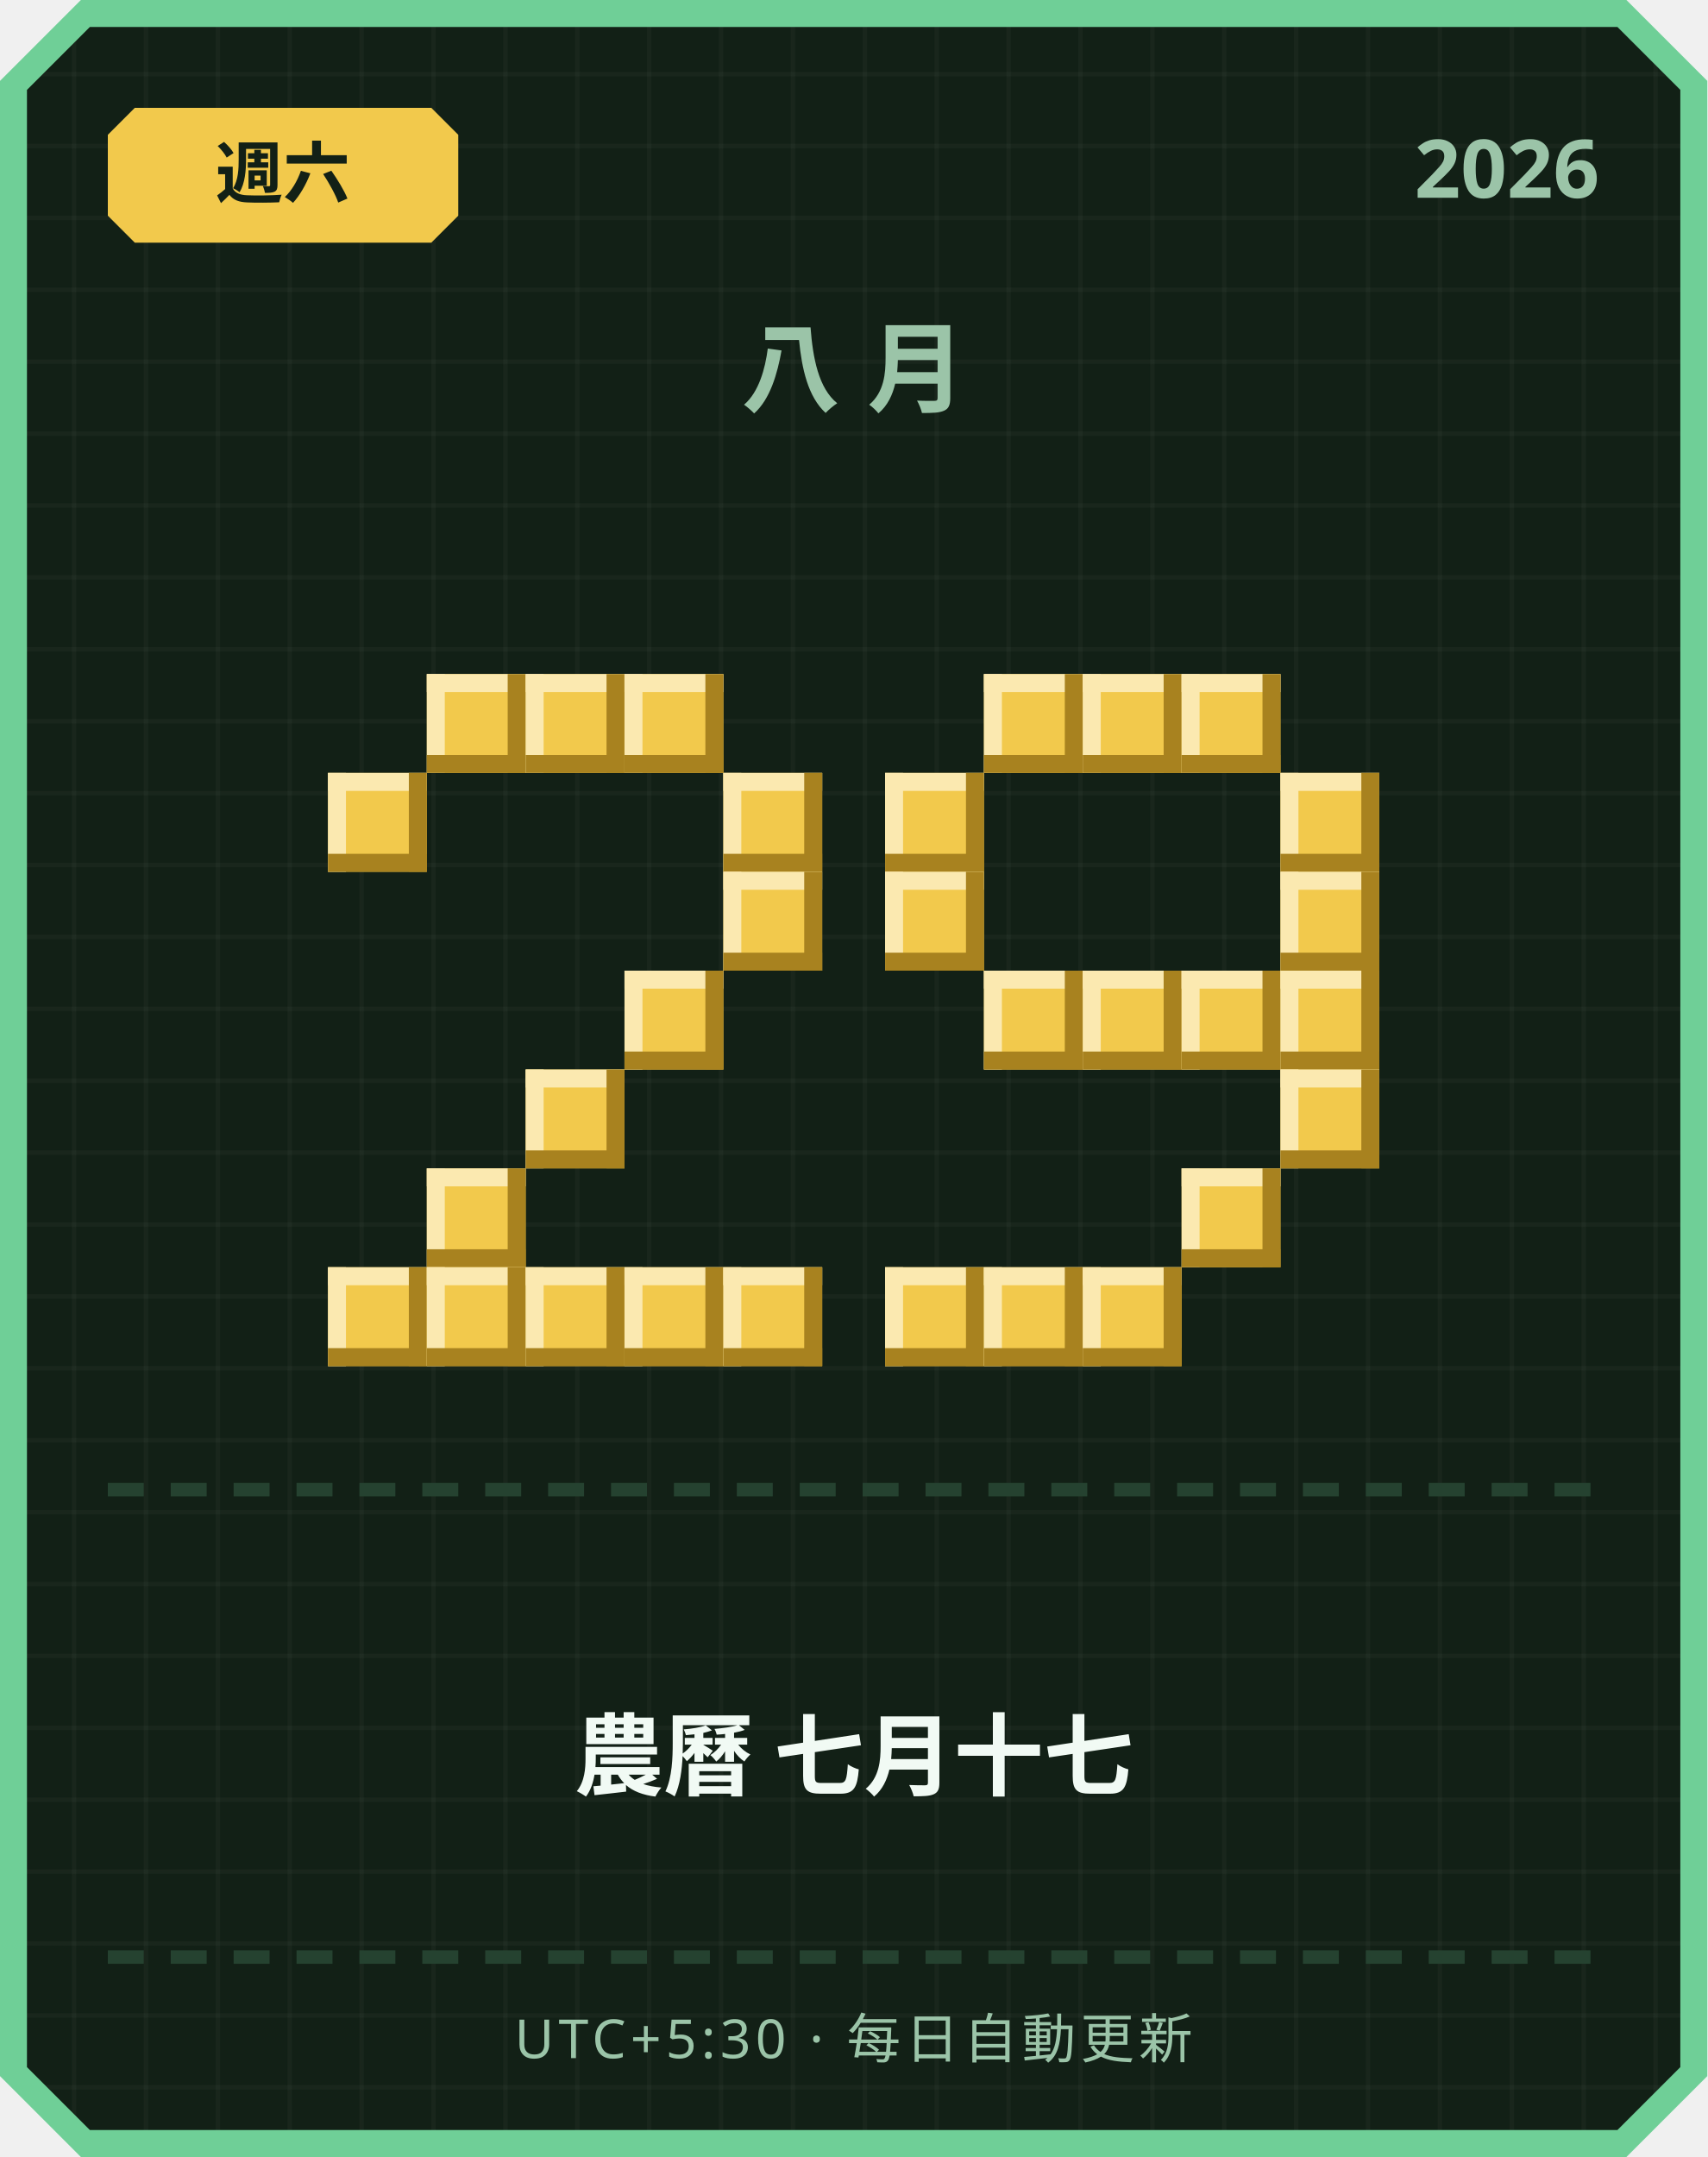
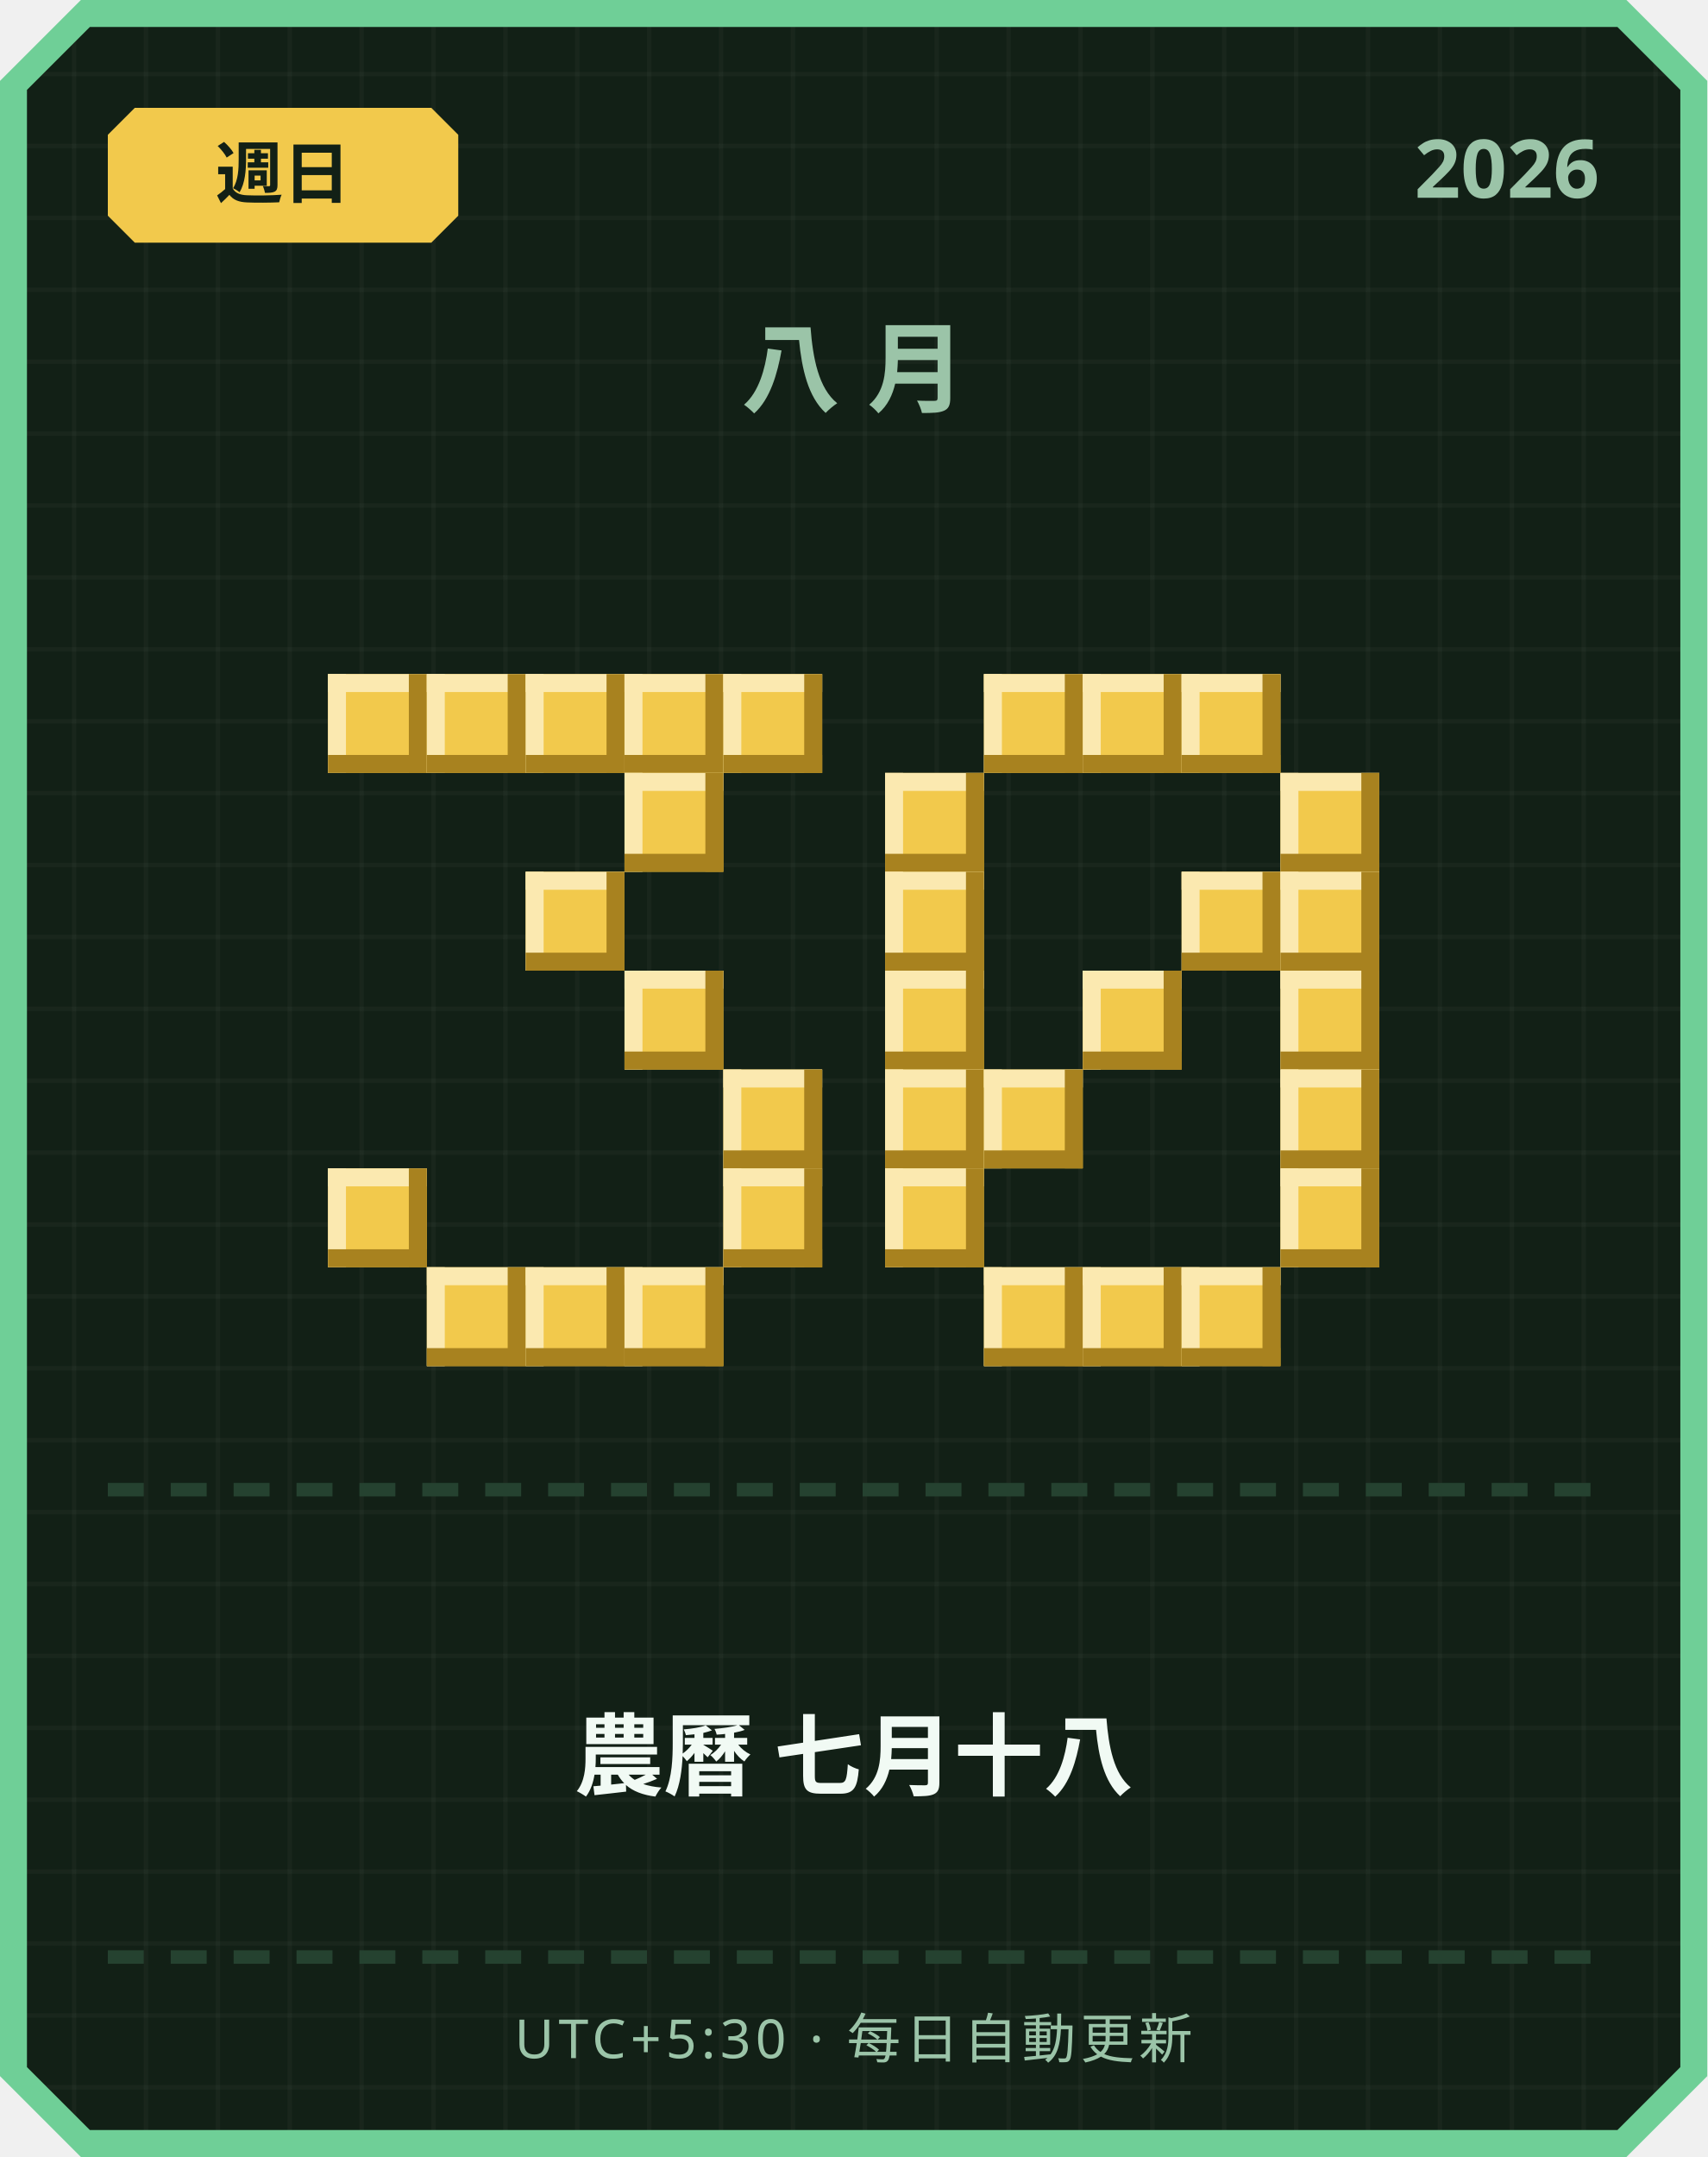
<svg xmlns="http://www.w3.org/2000/svg" width="380" height="480" viewBox="0 0 380 480">
  <defs>
    <pattern id="grid" width="16" height="16" patternUnits="userSpaceOnUse">
      <rect width="16" height="16" fill="#122016" />
      <rect width="1" height="16" fill="#ffffff" opacity="0.03" />
      <rect width="16" height="1" fill="#ffffff" opacity="0.03" />
    </pattern>
  </defs>
  <path d="M 18,0 L 362,0 L 380,18 L 380,462 L 362,480 L 18,480 L 0,462 L 0,18 Z" fill="#6fcf97" />
  <path d="M 20,6 L 360,6 L 374,20 L 374,460 L 360,474 L 20,474 L 6,460 L 6,20 Z" fill="url(#grid)" />
  <path d="M 30,24 L 96,24 L 102,30 L 102,48 L 96,54 L 30,54 L 24,48 L 24,30 Z" fill="#f2c94c" />
-   <text x="63" y="44" text-anchor="middle" font-family="'Segoe UI', sans-serif" font-size="15" font-weight="700" fill="#122016">週六</text>
+   <text x="63" y="44" text-anchor="middle" font-family="'Segoe UI', sans-serif" font-size="15" font-weight="700" fill="#122016">週日</text>
  <text x="356" y="44" text-anchor="end" font-family="'Segoe UI', sans-serif" font-size="18" font-weight="700" fill="#9bc4a8">2026</text>
  <text x="190" y="90" text-anchor="middle" font-family="'Segoe UI', sans-serif" font-size="22" font-weight="700" letter-spacing="6" fill="#9bc4a8">八月</text>
+   <rect x="73" y="150" width="22" height="22" fill="#f2c94c" />
+   <rect x="73" y="150" width="22" height="4" fill="#fbe9b0" />
+   <rect x="73" y="150" width="4" height="22" fill="#fbe9b0" />
+   <rect x="73" y="168" width="22" height="4" fill="#a8821f" />
+   <rect x="91" y="150" width="4" height="22" fill="#a8821f" />
  <rect x="95" y="150" width="22" height="22" fill="#f2c94c" />
  <rect x="95" y="150" width="22" height="4" fill="#fbe9b0" />
  <rect x="95" y="150" width="4" height="22" fill="#fbe9b0" />
  <rect x="95" y="168" width="22" height="4" fill="#a8821f" />
  <rect x="113" y="150" width="4" height="22" fill="#a8821f" />
  <rect x="117" y="150" width="22" height="22" fill="#f2c94c" />
  <rect x="117" y="150" width="22" height="4" fill="#fbe9b0" />
  <rect x="117" y="150" width="4" height="22" fill="#fbe9b0" />
  <rect x="117" y="168" width="22" height="4" fill="#a8821f" />
  <rect x="135" y="150" width="4" height="22" fill="#a8821f" />
  <rect x="139" y="150" width="22" height="22" fill="#f2c94c" />
  <rect x="139" y="150" width="22" height="4" fill="#fbe9b0" />
  <rect x="139" y="150" width="4" height="22" fill="#fbe9b0" />
  <rect x="139" y="168" width="22" height="4" fill="#a8821f" />
  <rect x="157" y="150" width="4" height="22" fill="#a8821f" />
-   <rect x="73" y="172" width="22" height="22" fill="#f2c94c" />
-   <rect x="73" y="172" width="22" height="4" fill="#fbe9b0" />
-   <rect x="73" y="172" width="4" height="22" fill="#fbe9b0" />
-   <rect x="73" y="190" width="22" height="4" fill="#a8821f" />
-   <rect x="91" y="172" width="4" height="22" fill="#a8821f" />
-   <rect x="161" y="172" width="22" height="22" fill="#f2c94c" />
-   <rect x="161" y="172" width="22" height="4" fill="#fbe9b0" />
-   <rect x="161" y="172" width="4" height="22" fill="#fbe9b0" />
-   <rect x="161" y="190" width="22" height="4" fill="#a8821f" />
-   <rect x="179" y="172" width="4" height="22" fill="#a8821f" />
-   <rect x="161" y="194" width="22" height="22" fill="#f2c94c" />
-   <rect x="161" y="194" width="22" height="4" fill="#fbe9b0" />
-   <rect x="161" y="194" width="4" height="22" fill="#fbe9b0" />
-   <rect x="161" y="212" width="22" height="4" fill="#a8821f" />
-   <rect x="179" y="194" width="4" height="22" fill="#a8821f" />
+   <rect x="161" y="150" width="22" height="22" fill="#f2c94c" />
+   <rect x="161" y="150" width="22" height="4" fill="#fbe9b0" />
+   <rect x="161" y="150" width="4" height="22" fill="#fbe9b0" />
+   <rect x="161" y="168" width="22" height="4" fill="#a8821f" />
+   <rect x="179" y="150" width="4" height="22" fill="#a8821f" />
+   <rect x="139" y="172" width="22" height="22" fill="#f2c94c" />
+   <rect x="139" y="172" width="22" height="4" fill="#fbe9b0" />
+   <rect x="139" y="172" width="4" height="22" fill="#fbe9b0" />
+   <rect x="139" y="190" width="22" height="4" fill="#a8821f" />
+   <rect x="157" y="172" width="4" height="22" fill="#a8821f" />
+   <rect x="117" y="194" width="22" height="22" fill="#f2c94c" />
+   <rect x="117" y="194" width="22" height="4" fill="#fbe9b0" />
+   <rect x="117" y="194" width="4" height="22" fill="#fbe9b0" />
+   <rect x="117" y="212" width="22" height="4" fill="#a8821f" />
+   <rect x="135" y="194" width="4" height="22" fill="#a8821f" />
  <rect x="139" y="216" width="22" height="22" fill="#f2c94c" />
  <rect x="139" y="216" width="22" height="4" fill="#fbe9b0" />
  <rect x="139" y="216" width="4" height="22" fill="#fbe9b0" />
  <rect x="139" y="234" width="22" height="4" fill="#a8821f" />
  <rect x="157" y="216" width="4" height="22" fill="#a8821f" />
-   <rect x="117" y="238" width="22" height="22" fill="#f2c94c" />
-   <rect x="117" y="238" width="22" height="4" fill="#fbe9b0" />
-   <rect x="117" y="238" width="4" height="22" fill="#fbe9b0" />
-   <rect x="117" y="256" width="22" height="4" fill="#a8821f" />
-   <rect x="135" y="238" width="4" height="22" fill="#a8821f" />
-   <rect x="95" y="260" width="22" height="22" fill="#f2c94c" />
-   <rect x="95" y="260" width="22" height="4" fill="#fbe9b0" />
-   <rect x="95" y="260" width="4" height="22" fill="#fbe9b0" />
-   <rect x="95" y="278" width="22" height="4" fill="#a8821f" />
-   <rect x="113" y="260" width="4" height="22" fill="#a8821f" />
-   <rect x="73" y="282" width="22" height="22" fill="#f2c94c" />
-   <rect x="73" y="282" width="22" height="4" fill="#fbe9b0" />
-   <rect x="73" y="282" width="4" height="22" fill="#fbe9b0" />
-   <rect x="73" y="300" width="22" height="4" fill="#a8821f" />
-   <rect x="91" y="282" width="4" height="22" fill="#a8821f" />
+   <rect x="161" y="238" width="22" height="22" fill="#f2c94c" />
+   <rect x="161" y="238" width="22" height="4" fill="#fbe9b0" />
+   <rect x="161" y="238" width="4" height="22" fill="#fbe9b0" />
+   <rect x="161" y="256" width="22" height="4" fill="#a8821f" />
+   <rect x="179" y="238" width="4" height="22" fill="#a8821f" />
+   <rect x="73" y="260" width="22" height="22" fill="#f2c94c" />
+   <rect x="73" y="260" width="22" height="4" fill="#fbe9b0" />
+   <rect x="73" y="260" width="4" height="22" fill="#fbe9b0" />
+   <rect x="73" y="278" width="22" height="4" fill="#a8821f" />
+   <rect x="91" y="260" width="4" height="22" fill="#a8821f" />
+   <rect x="161" y="260" width="22" height="22" fill="#f2c94c" />
+   <rect x="161" y="260" width="22" height="4" fill="#fbe9b0" />
+   <rect x="161" y="260" width="4" height="22" fill="#fbe9b0" />
+   <rect x="161" y="278" width="22" height="4" fill="#a8821f" />
+   <rect x="179" y="260" width="4" height="22" fill="#a8821f" />
  <rect x="95" y="282" width="22" height="22" fill="#f2c94c" />
  <rect x="95" y="282" width="22" height="4" fill="#fbe9b0" />
  <rect x="95" y="282" width="4" height="22" fill="#fbe9b0" />
  <rect x="95" y="300" width="22" height="4" fill="#a8821f" />
  <rect x="113" y="282" width="4" height="22" fill="#a8821f" />
  <rect x="117" y="282" width="22" height="22" fill="#f2c94c" />
  <rect x="117" y="282" width="22" height="4" fill="#fbe9b0" />
  <rect x="117" y="282" width="4" height="22" fill="#fbe9b0" />
  <rect x="117" y="300" width="22" height="4" fill="#a8821f" />
  <rect x="135" y="282" width="4" height="22" fill="#a8821f" />
  <rect x="139" y="282" width="22" height="22" fill="#f2c94c" />
  <rect x="139" y="282" width="22" height="4" fill="#fbe9b0" />
  <rect x="139" y="282" width="4" height="22" fill="#fbe9b0" />
  <rect x="139" y="300" width="22" height="4" fill="#a8821f" />
  <rect x="157" y="282" width="4" height="22" fill="#a8821f" />
-   <rect x="161" y="282" width="22" height="22" fill="#f2c94c" />
-   <rect x="161" y="282" width="22" height="4" fill="#fbe9b0" />
-   <rect x="161" y="282" width="4" height="22" fill="#fbe9b0" />
-   <rect x="161" y="300" width="22" height="4" fill="#a8821f" />
-   <rect x="179" y="282" width="4" height="22" fill="#a8821f" />
  <rect x="219" y="150" width="22" height="22" fill="#f2c94c" />
  <rect x="219" y="150" width="22" height="4" fill="#fbe9b0" />
  <rect x="219" y="150" width="4" height="22" fill="#fbe9b0" />
  <rect x="219" y="168" width="22" height="4" fill="#a8821f" />
  <rect x="237" y="150" width="4" height="22" fill="#a8821f" />
  <rect x="241" y="150" width="22" height="22" fill="#f2c94c" />
  <rect x="241" y="150" width="22" height="4" fill="#fbe9b0" />
  <rect x="241" y="150" width="4" height="22" fill="#fbe9b0" />
  <rect x="241" y="168" width="22" height="4" fill="#a8821f" />
  <rect x="259" y="150" width="4" height="22" fill="#a8821f" />
  <rect x="263" y="150" width="22" height="22" fill="#f2c94c" />
  <rect x="263" y="150" width="22" height="4" fill="#fbe9b0" />
  <rect x="263" y="150" width="4" height="22" fill="#fbe9b0" />
  <rect x="263" y="168" width="22" height="4" fill="#a8821f" />
  <rect x="281" y="150" width="4" height="22" fill="#a8821f" />
  <rect x="197" y="172" width="22" height="22" fill="#f2c94c" />
  <rect x="197" y="172" width="22" height="4" fill="#fbe9b0" />
  <rect x="197" y="172" width="4" height="22" fill="#fbe9b0" />
  <rect x="197" y="190" width="22" height="4" fill="#a8821f" />
  <rect x="215" y="172" width="4" height="22" fill="#a8821f" />
  <rect x="285" y="172" width="22" height="22" fill="#f2c94c" />
  <rect x="285" y="172" width="22" height="4" fill="#fbe9b0" />
  <rect x="285" y="172" width="4" height="22" fill="#fbe9b0" />
  <rect x="285" y="190" width="22" height="4" fill="#a8821f" />
  <rect x="303" y="172" width="4" height="22" fill="#a8821f" />
  <rect x="197" y="194" width="22" height="22" fill="#f2c94c" />
  <rect x="197" y="194" width="22" height="4" fill="#fbe9b0" />
  <rect x="197" y="194" width="4" height="22" fill="#fbe9b0" />
  <rect x="197" y="212" width="22" height="4" fill="#a8821f" />
  <rect x="215" y="194" width="4" height="22" fill="#a8821f" />
+   <rect x="263" y="194" width="22" height="22" fill="#f2c94c" />
+   <rect x="263" y="194" width="22" height="4" fill="#fbe9b0" />
+   <rect x="263" y="194" width="4" height="22" fill="#fbe9b0" />
+   <rect x="263" y="212" width="22" height="4" fill="#a8821f" />
+   <rect x="281" y="194" width="4" height="22" fill="#a8821f" />
  <rect x="285" y="194" width="22" height="22" fill="#f2c94c" />
  <rect x="285" y="194" width="22" height="4" fill="#fbe9b0" />
  <rect x="285" y="194" width="4" height="22" fill="#fbe9b0" />
  <rect x="285" y="212" width="22" height="4" fill="#a8821f" />
  <rect x="303" y="194" width="4" height="22" fill="#a8821f" />
-   <rect x="219" y="216" width="22" height="22" fill="#f2c94c" />
-   <rect x="219" y="216" width="22" height="4" fill="#fbe9b0" />
-   <rect x="219" y="216" width="4" height="22" fill="#fbe9b0" />
-   <rect x="219" y="234" width="22" height="4" fill="#a8821f" />
-   <rect x="237" y="216" width="4" height="22" fill="#a8821f" />
+   <rect x="197" y="216" width="22" height="22" fill="#f2c94c" />
+   <rect x="197" y="216" width="22" height="4" fill="#fbe9b0" />
+   <rect x="197" y="216" width="4" height="22" fill="#fbe9b0" />
+   <rect x="197" y="234" width="22" height="4" fill="#a8821f" />
+   <rect x="215" y="216" width="4" height="22" fill="#a8821f" />
  <rect x="241" y="216" width="22" height="22" fill="#f2c94c" />
  <rect x="241" y="216" width="22" height="4" fill="#fbe9b0" />
  <rect x="241" y="216" width="4" height="22" fill="#fbe9b0" />
  <rect x="241" y="234" width="22" height="4" fill="#a8821f" />
  <rect x="259" y="216" width="4" height="22" fill="#a8821f" />
-   <rect x="263" y="216" width="22" height="22" fill="#f2c94c" />
-   <rect x="263" y="216" width="22" height="4" fill="#fbe9b0" />
-   <rect x="263" y="216" width="4" height="22" fill="#fbe9b0" />
-   <rect x="263" y="234" width="22" height="4" fill="#a8821f" />
-   <rect x="281" y="216" width="4" height="22" fill="#a8821f" />
  <rect x="285" y="216" width="22" height="22" fill="#f2c94c" />
  <rect x="285" y="216" width="22" height="4" fill="#fbe9b0" />
  <rect x="285" y="216" width="4" height="22" fill="#fbe9b0" />
  <rect x="285" y="234" width="22" height="4" fill="#a8821f" />
  <rect x="303" y="216" width="4" height="22" fill="#a8821f" />
+   <rect x="197" y="238" width="22" height="22" fill="#f2c94c" />
+   <rect x="197" y="238" width="22" height="4" fill="#fbe9b0" />
+   <rect x="197" y="238" width="4" height="22" fill="#fbe9b0" />
+   <rect x="197" y="256" width="22" height="4" fill="#a8821f" />
+   <rect x="215" y="238" width="4" height="22" fill="#a8821f" />
+   <rect x="219" y="238" width="22" height="22" fill="#f2c94c" />
+   <rect x="219" y="238" width="22" height="4" fill="#fbe9b0" />
+   <rect x="219" y="238" width="4" height="22" fill="#fbe9b0" />
+   <rect x="219" y="256" width="22" height="4" fill="#a8821f" />
+   <rect x="237" y="238" width="4" height="22" fill="#a8821f" />
  <rect x="285" y="238" width="22" height="22" fill="#f2c94c" />
  <rect x="285" y="238" width="22" height="4" fill="#fbe9b0" />
  <rect x="285" y="238" width="4" height="22" fill="#fbe9b0" />
  <rect x="285" y="256" width="22" height="4" fill="#a8821f" />
  <rect x="303" y="238" width="4" height="22" fill="#a8821f" />
-   <rect x="263" y="260" width="22" height="22" fill="#f2c94c" />
-   <rect x="263" y="260" width="22" height="4" fill="#fbe9b0" />
-   <rect x="263" y="260" width="4" height="22" fill="#fbe9b0" />
-   <rect x="263" y="278" width="22" height="4" fill="#a8821f" />
-   <rect x="281" y="260" width="4" height="22" fill="#a8821f" />
-   <rect x="197" y="282" width="22" height="22" fill="#f2c94c" />
-   <rect x="197" y="282" width="22" height="4" fill="#fbe9b0" />
-   <rect x="197" y="282" width="4" height="22" fill="#fbe9b0" />
-   <rect x="197" y="300" width="22" height="4" fill="#a8821f" />
-   <rect x="215" y="282" width="4" height="22" fill="#a8821f" />
+   <rect x="197" y="260" width="22" height="22" fill="#f2c94c" />
+   <rect x="197" y="260" width="22" height="4" fill="#fbe9b0" />
+   <rect x="197" y="260" width="4" height="22" fill="#fbe9b0" />
+   <rect x="197" y="278" width="22" height="4" fill="#a8821f" />
+   <rect x="215" y="260" width="4" height="22" fill="#a8821f" />
+   <rect x="285" y="260" width="22" height="22" fill="#f2c94c" />
+   <rect x="285" y="260" width="22" height="4" fill="#fbe9b0" />
+   <rect x="285" y="260" width="4" height="22" fill="#fbe9b0" />
+   <rect x="285" y="278" width="22" height="4" fill="#a8821f" />
+   <rect x="303" y="260" width="4" height="22" fill="#a8821f" />
  <rect x="219" y="282" width="22" height="22" fill="#f2c94c" />
  <rect x="219" y="282" width="22" height="4" fill="#fbe9b0" />
  <rect x="219" y="282" width="4" height="22" fill="#fbe9b0" />
  <rect x="219" y="300" width="22" height="4" fill="#a8821f" />
  <rect x="237" y="282" width="4" height="22" fill="#a8821f" />
  <rect x="241" y="282" width="22" height="22" fill="#f2c94c" />
  <rect x="241" y="282" width="22" height="4" fill="#fbe9b0" />
  <rect x="241" y="282" width="4" height="22" fill="#fbe9b0" />
  <rect x="241" y="300" width="22" height="4" fill="#a8821f" />
  <rect x="259" y="282" width="4" height="22" fill="#a8821f" />
+   <rect x="263" y="282" width="22" height="22" fill="#f2c94c" />
+   <rect x="263" y="282" width="22" height="4" fill="#fbe9b0" />
+   <rect x="263" y="282" width="4" height="22" fill="#fbe9b0" />
+   <rect x="263" y="300" width="22" height="4" fill="#a8821f" />
+   <rect x="281" y="282" width="4" height="22" fill="#a8821f" />
  <rect x="24" y="330" width="8" height="3" fill="#254230" />
  <rect x="38" y="330" width="8" height="3" fill="#254230" />
  <rect x="52" y="330" width="8" height="3" fill="#254230" />
  <rect x="66" y="330" width="8" height="3" fill="#254230" />
  <rect x="80" y="330" width="8" height="3" fill="#254230" />
  <rect x="94" y="330" width="8" height="3" fill="#254230" />
  <rect x="108" y="330" width="8" height="3" fill="#254230" />
  <rect x="122" y="330" width="8" height="3" fill="#254230" />
  <rect x="136" y="330" width="8" height="3" fill="#254230" />
  <rect x="150" y="330" width="8" height="3" fill="#254230" />
  <rect x="164" y="330" width="8" height="3" fill="#254230" />
  <rect x="178" y="330" width="8" height="3" fill="#254230" />
  <rect x="192" y="330" width="8" height="3" fill="#254230" />
  <rect x="206" y="330" width="8" height="3" fill="#254230" />
  <rect x="220" y="330" width="8" height="3" fill="#254230" />
  <rect x="234" y="330" width="8" height="3" fill="#254230" />
  <rect x="248" y="330" width="8" height="3" fill="#254230" />
  <rect x="262" y="330" width="8" height="3" fill="#254230" />
  <rect x="276" y="330" width="8" height="3" fill="#254230" />
  <rect x="290" y="330" width="8" height="3" fill="#254230" />
  <rect x="304" y="330" width="8" height="3" fill="#254230" />
  <rect x="318" y="330" width="8" height="3" fill="#254230" />
  <rect x="332" y="330" width="8" height="3" fill="#254230" />
  <rect x="346" y="330" width="8" height="3" fill="#254230" />
-   <text x="190" y="398" text-anchor="middle" font-family="'Segoe UI', 'Microsoft JhengHei', sans-serif" font-size="20" font-weight="700" fill="#f1faf4">農曆 七月十七</text>
+   <text x="190" y="398" text-anchor="middle" font-family="'Segoe UI', 'Microsoft JhengHei', sans-serif" font-size="20" font-weight="700" fill="#f1faf4">農曆 七月十八</text>
  <rect x="24" y="434" width="8" height="3" fill="#254230" />
  <rect x="38" y="434" width="8" height="3" fill="#254230" />
  <rect x="52" y="434" width="8" height="3" fill="#254230" />
  <rect x="66" y="434" width="8" height="3" fill="#254230" />
  <rect x="80" y="434" width="8" height="3" fill="#254230" />
  <rect x="94" y="434" width="8" height="3" fill="#254230" />
  <rect x="108" y="434" width="8" height="3" fill="#254230" />
  <rect x="122" y="434" width="8" height="3" fill="#254230" />
  <rect x="136" y="434" width="8" height="3" fill="#254230" />
  <rect x="150" y="434" width="8" height="3" fill="#254230" />
  <rect x="164" y="434" width="8" height="3" fill="#254230" />
  <rect x="178" y="434" width="8" height="3" fill="#254230" />
  <rect x="192" y="434" width="8" height="3" fill="#254230" />
  <rect x="206" y="434" width="8" height="3" fill="#254230" />
  <rect x="220" y="434" width="8" height="3" fill="#254230" />
  <rect x="234" y="434" width="8" height="3" fill="#254230" />
  <rect x="248" y="434" width="8" height="3" fill="#254230" />
  <rect x="262" y="434" width="8" height="3" fill="#254230" />
  <rect x="276" y="434" width="8" height="3" fill="#254230" />
  <rect x="290" y="434" width="8" height="3" fill="#254230" />
  <rect x="304" y="434" width="8" height="3" fill="#254230" />
  <rect x="318" y="434" width="8" height="3" fill="#254230" />
  <rect x="332" y="434" width="8" height="3" fill="#254230" />
  <rect x="346" y="434" width="8" height="3" fill="#254230" />
  <text x="190" y="458" text-anchor="middle" font-family="'Segoe UI', sans-serif" font-size="12" letter-spacing="1" fill="#9bc4a8">UTC+5:30 · 每日自動更新</text>
</svg>
